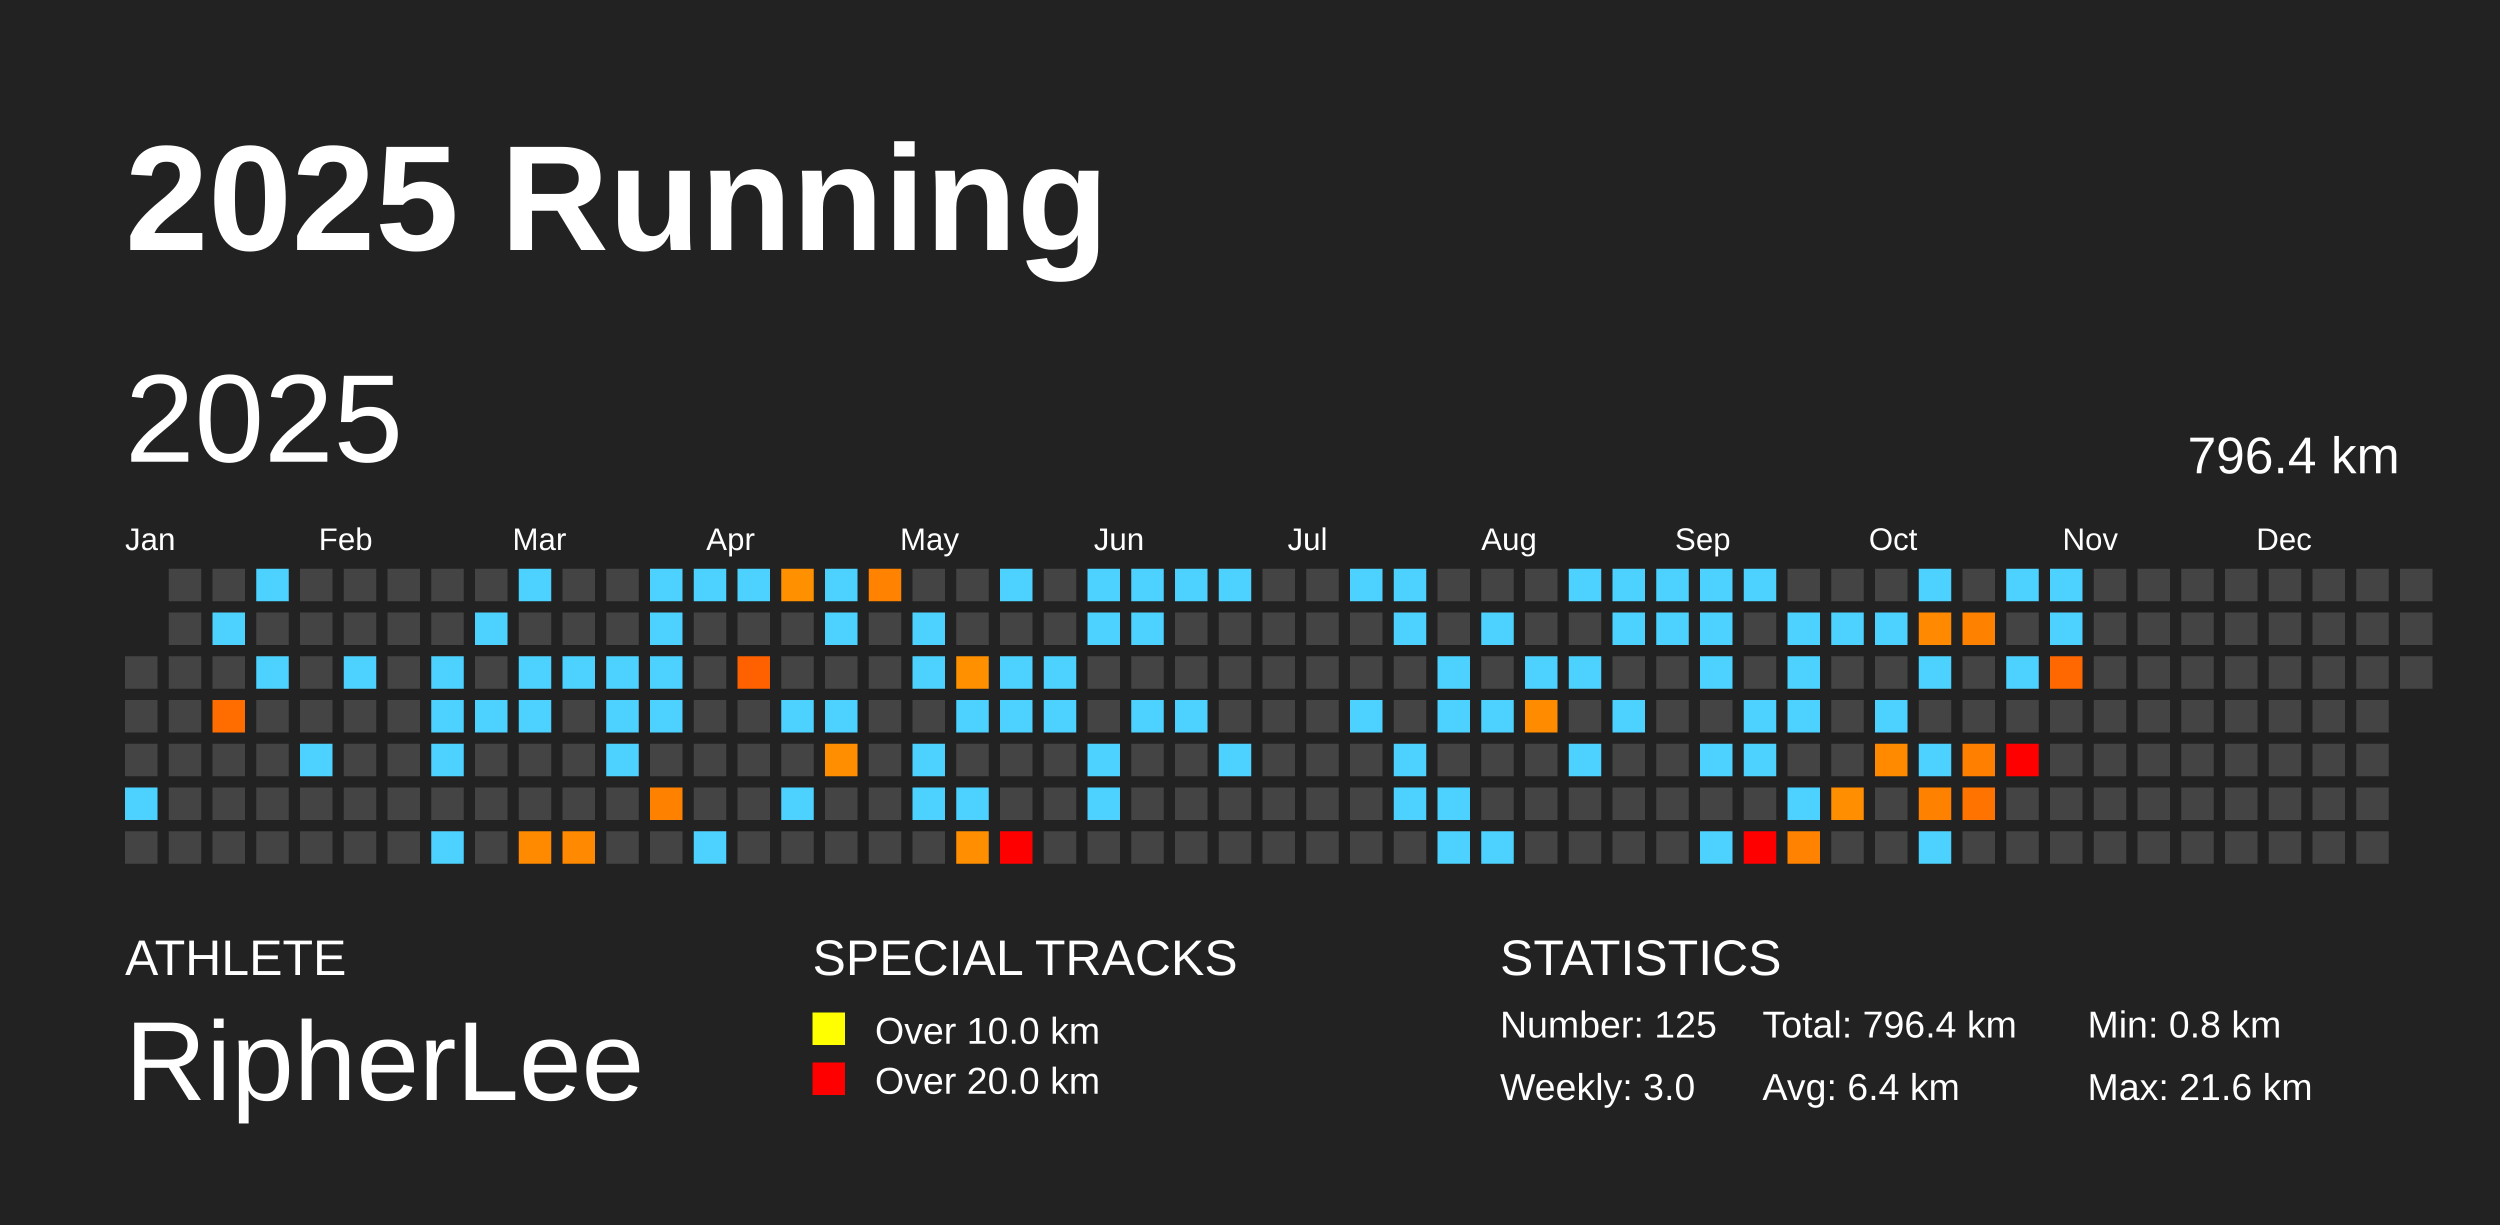
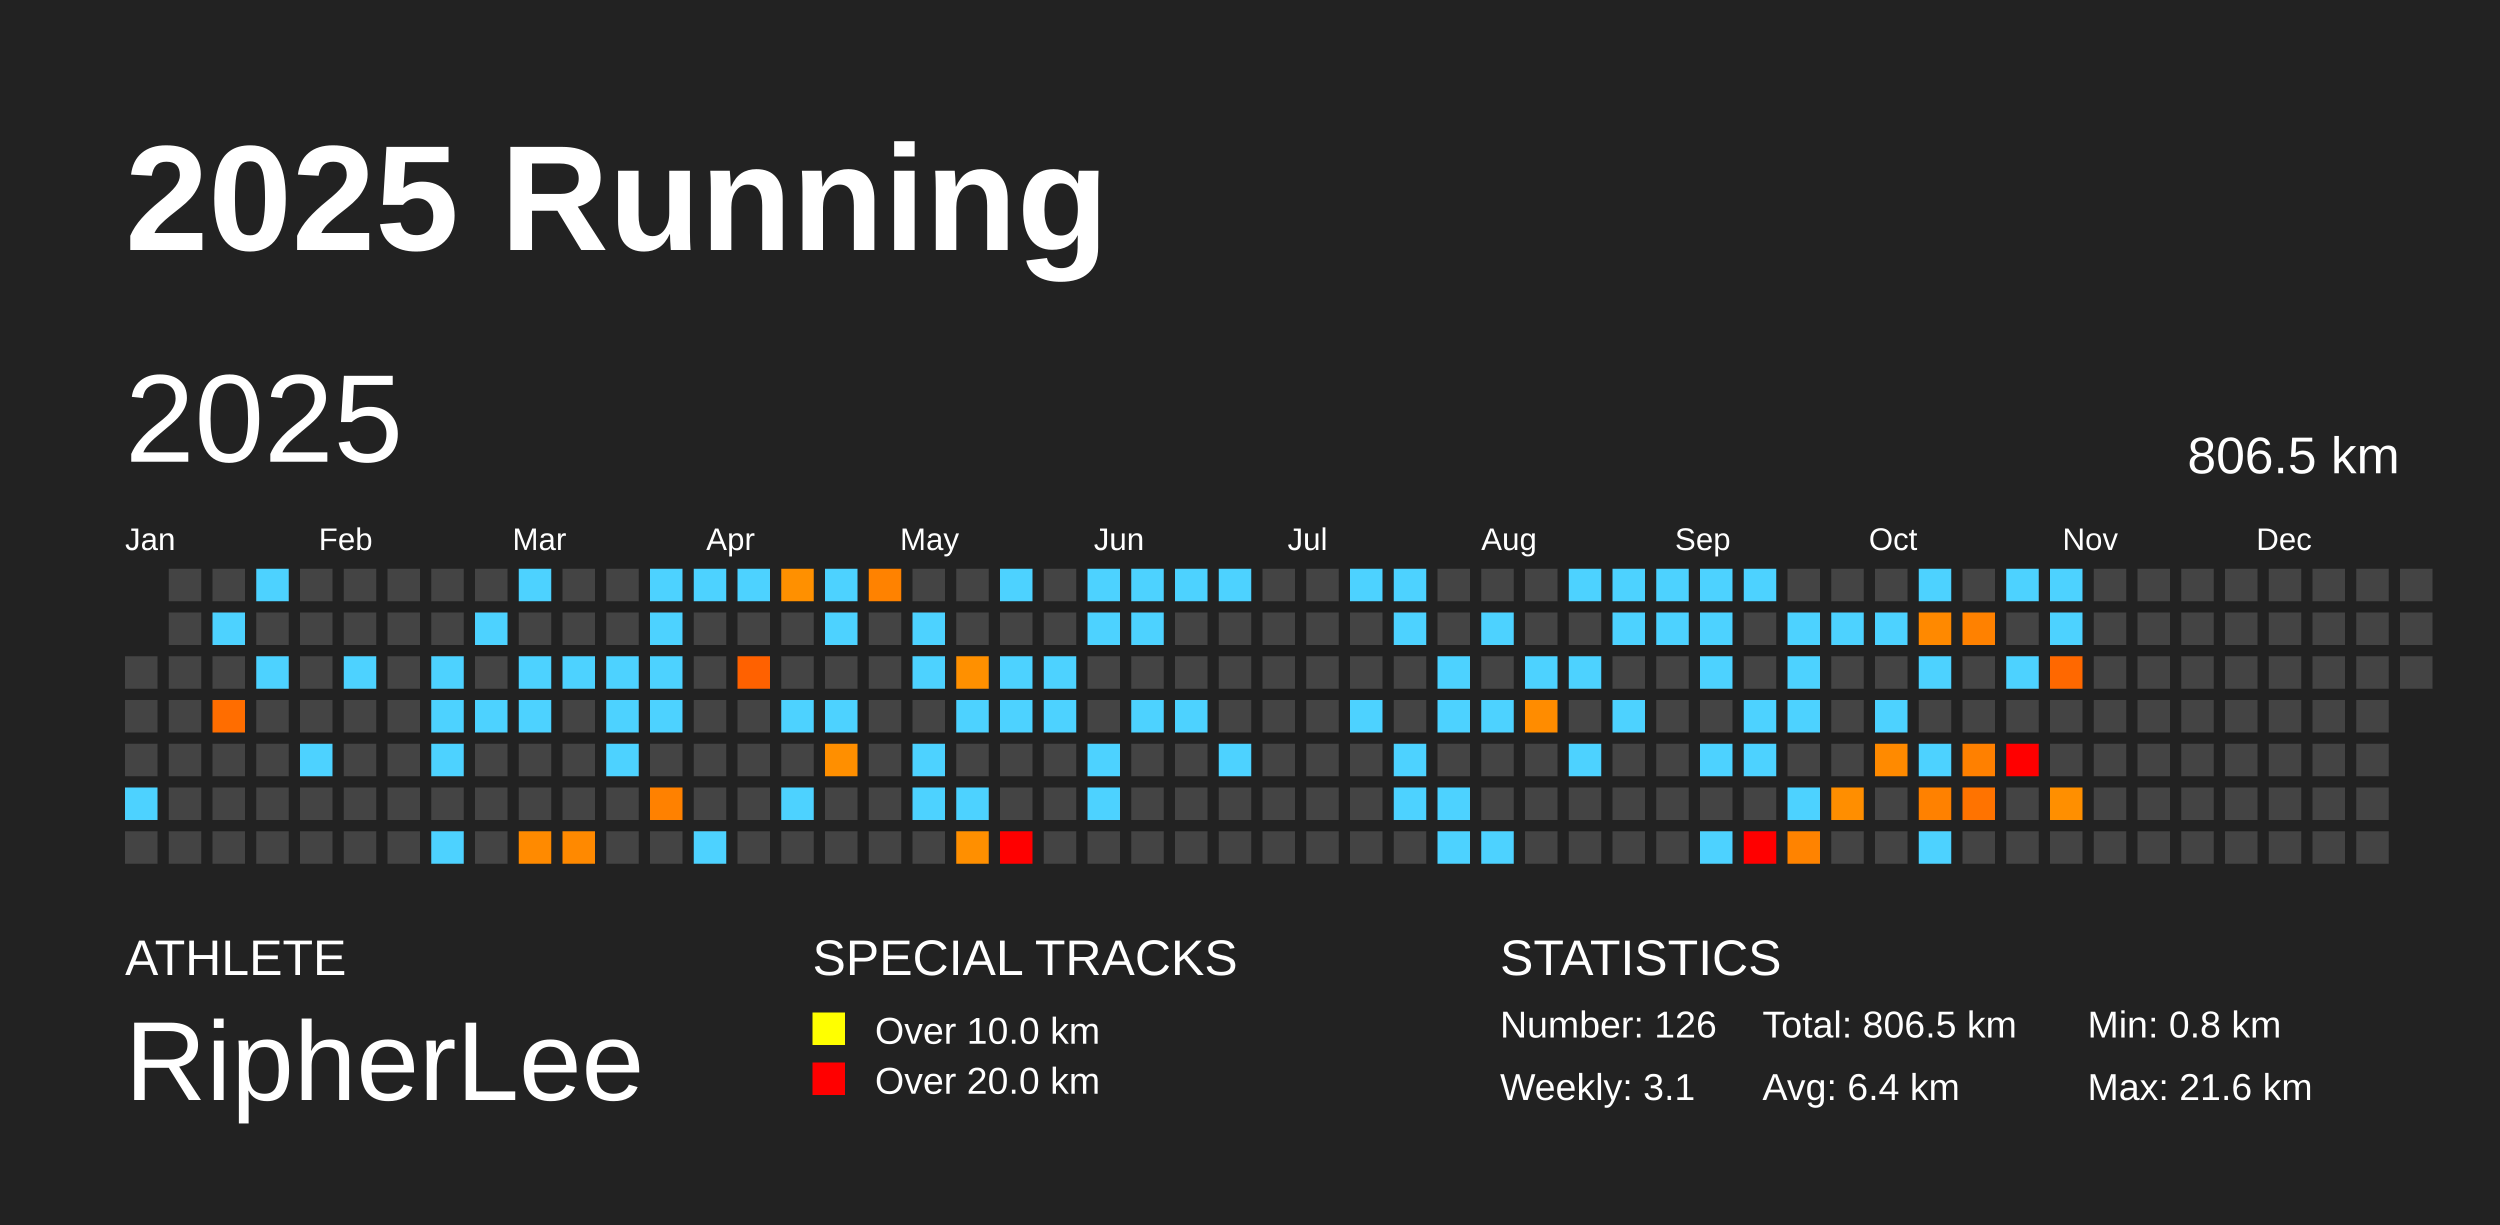
<svg xmlns="http://www.w3.org/2000/svg" baseProfile="full" height="98mm" version="1.1" viewBox="0,0,200,98" width="200mm">
  <defs />
  <rect fill="#222222" height="98" width="200" x="0" y="0" />
  <text fill="#FFFFFF" style="font-size:12px; font-family:Arial; font-weight:bold;" x="10" y="20">2025 Running</text>
  <text fill="#FFFFFF" style="font-size:4px; font-family:Arial" x="10" y="78">ATHLETE</text>
  <text fill="#FFFFFF" style="font-size:9px; font-family:Arial" x="10" y="88">RipherLee</text>
  <text fill="#FFFFFF" style="font-size:4px; font-family:Arial" x="65" y="78">SPECIAL TRACKS</text>
  <rect fill="yellow" height="2.6" width="2.6" x="65" y="81" />
  <text fill="#FFFFFF" style="font-size:3px; font-family:Arial" x="70" y="83.5">Over 10.0 km</text>
  <rect fill="red" height="2.6" width="2.6" x="65" y="85" />
  <text fill="#FFFFFF" style="font-size:3px; font-family:Arial" x="70" y="87.5">Over 20.0 km</text>
  <text fill="#FFFFFF" style="font-size:4px; font-family:Arial" x="120" y="78">STATISTICS</text>
-   <text fill="#FFFFFF" style="font-size:3px; font-family:Arial" x="120" y="83">Number: 125</text>
-   <text fill="#FFFFFF" style="font-size:3px; font-family:Arial" x="120" y="88">Weekly: 3.0</text>
-   <text fill="#FFFFFF" style="font-size:3px; font-family:Arial" x="141" y="83">Total: 796.4 km</text>
+   <text fill="#FFFFFF" style="font-size:3px; font-family:Arial" x="120" y="83">Number: 126</text>
+   <text fill="#FFFFFF" style="font-size:3px; font-family:Arial" x="120" y="88">Weekly: 3.1</text>
+   <text fill="#FFFFFF" style="font-size:3px; font-family:Arial" x="141" y="83">Total: 806.5 km</text>
  <text fill="#FFFFFF" style="font-size:3px; font-family:Arial" x="141" y="88">Avg: 6.4 km</text>
  <text fill="#FFFFFF" style="font-size:3px; font-family:Arial" x="167" y="83">Min: 0.8 km</text>
  <text fill="#FFFFFF" style="font-size:3px; font-family:Arial" x="167" y="88">Max: 21.6 km</text>
  <text dominant-baseline="hanging" fill="#FFFFFF" style="font-size:10.0px; font-family:Arial;" x="10" y="30">2025</text>
-   <text dominant-baseline="hanging" fill="#FFFFFF" style="font-size:4.125px; font-family:Arial;" x="175" y="35">796.4 km</text>
+   <text dominant-baseline="hanging" fill="#FFFFFF" style="font-size:4.125px; font-family:Arial;" x="175" y="35">806.5 km</text>
  <text fill="#FFFFFF" style="font-size:2.5px; font-family:Arial" x="10.0" y="44">Jan</text>
  <text fill="#FFFFFF" style="font-size:2.5px; font-family:Arial" x="25.5" y="44">Feb</text>
  <text fill="#FFFFFF" style="font-size:2.5px; font-family:Arial" x="41.0" y="44">Mar</text>
  <text fill="#FFFFFF" style="font-size:2.5px; font-family:Arial" x="56.5" y="44">Apr</text>
  <text fill="#FFFFFF" style="font-size:2.5px; font-family:Arial" x="72.0" y="44">May</text>
  <text fill="#FFFFFF" style="font-size:2.5px; font-family:Arial" x="87.5" y="44">Jun</text>
  <text fill="#FFFFFF" style="font-size:2.5px; font-family:Arial" x="103.0" y="44">Jul</text>
  <text fill="#FFFFFF" style="font-size:2.5px; font-family:Arial" x="118.5" y="44">Aug</text>
  <text fill="#FFFFFF" style="font-size:2.5px; font-family:Arial" x="134.0" y="44">Sep</text>
  <text fill="#FFFFFF" style="font-size:2.5px; font-family:Arial" x="149.5" y="44">Oct</text>
  <text fill="#FFFFFF" style="font-size:2.5px; font-family:Arial" x="165.0" y="44">Nov</text>
  <text fill="#FFFFFF" style="font-size:2.5px; font-family:Arial" x="180.5" y="44">Dec</text>
  <rect fill="#444444" height="2.6" width="2.6" x="10.0" y="52.5" />
  <rect fill="#444444" height="2.6" width="2.6" x="10.0" y="56.0" />
  <rect fill="#444444" height="2.6" width="2.6" x="10.0" y="59.5" />
  <rect fill="#4dd2ff" height="2.6" width="2.6" x="10.0" y="63.0" />
  <rect fill="#444444" height="2.6" width="2.6" x="10.0" y="66.5" />
  <rect fill="#444444" height="2.6" width="2.6" x="13.5" y="45.5" />
  <rect fill="#444444" height="2.6" width="2.6" x="13.5" y="49.0" />
  <rect fill="#444444" height="2.6" width="2.6" x="13.5" y="52.5" />
  <rect fill="#444444" height="2.6" width="2.6" x="13.5" y="56.0" />
  <rect fill="#444444" height="2.6" width="2.6" x="13.5" y="59.5" />
  <rect fill="#444444" height="2.6" width="2.6" x="13.5" y="63.0" />
  <rect fill="#444444" height="2.6" width="2.6" x="13.5" y="66.5" />
  <rect fill="#444444" height="2.6" width="2.6" x="17.0" y="45.5" />
  <rect fill="#4dd2ff" height="2.6" width="2.6" x="17.0" y="49.0" />
  <rect fill="#444444" height="2.6" width="2.6" x="17.0" y="52.5" />
  <rect fill="#ff6d00" height="2.6" width="2.6" x="17.0" y="56.0" />
  <rect fill="#444444" height="2.6" width="2.6" x="17.0" y="59.5" />
  <rect fill="#444444" height="2.6" width="2.6" x="17.0" y="63.0" />
  <rect fill="#444444" height="2.6" width="2.6" x="17.0" y="66.5" />
  <rect fill="#4dd2ff" height="2.6" width="2.6" x="20.5" y="45.5" />
  <rect fill="#444444" height="2.6" width="2.6" x="20.5" y="49.0" />
  <rect fill="#4dd2ff" height="2.6" width="2.6" x="20.5" y="52.5" />
  <rect fill="#444444" height="2.6" width="2.6" x="20.5" y="56.0" />
  <rect fill="#444444" height="2.6" width="2.6" x="20.5" y="59.5" />
  <rect fill="#444444" height="2.6" width="2.6" x="20.5" y="63.0" />
  <rect fill="#444444" height="2.6" width="2.6" x="20.5" y="66.5" />
  <rect fill="#444444" height="2.6" width="2.6" x="24.0" y="45.5" />
  <rect fill="#444444" height="2.6" width="2.6" x="24.0" y="49.0" />
  <rect fill="#444444" height="2.6" width="2.6" x="24.0" y="52.5" />
  <rect fill="#444444" height="2.6" width="2.6" x="24.0" y="56.0" />
  <rect fill="#4dd2ff" height="2.6" width="2.6" x="24.0" y="59.5" />
  <rect fill="#444444" height="2.6" width="2.6" x="24.0" y="63.0" />
  <rect fill="#444444" height="2.6" width="2.6" x="24.0" y="66.5" />
  <rect fill="#444444" height="2.6" width="2.6" x="27.5" y="45.5" />
  <rect fill="#444444" height="2.6" width="2.6" x="27.5" y="49.0" />
  <rect fill="#4dd2ff" height="2.6" width="2.6" x="27.5" y="52.5" />
  <rect fill="#444444" height="2.6" width="2.6" x="27.5" y="56.0" />
  <rect fill="#444444" height="2.6" width="2.6" x="27.5" y="59.5" />
  <rect fill="#444444" height="2.6" width="2.6" x="27.5" y="63.0" />
  <rect fill="#444444" height="2.6" width="2.6" x="27.5" y="66.5" />
  <rect fill="#444444" height="2.6" width="2.6" x="31.0" y="45.5" />
  <rect fill="#444444" height="2.6" width="2.6" x="31.0" y="49.0" />
  <rect fill="#444444" height="2.6" width="2.6" x="31.0" y="52.5" />
  <rect fill="#444444" height="2.6" width="2.6" x="31.0" y="56.0" />
  <rect fill="#444444" height="2.6" width="2.6" x="31.0" y="59.5" />
  <rect fill="#444444" height="2.6" width="2.6" x="31.0" y="63.0" />
  <rect fill="#444444" height="2.6" width="2.6" x="31.0" y="66.5" />
  <rect fill="#444444" height="2.6" width="2.6" x="34.5" y="45.5" />
  <rect fill="#444444" height="2.6" width="2.6" x="34.5" y="49.0" />
  <rect fill="#4dd2ff" height="2.6" width="2.6" x="34.5" y="52.5" />
  <rect fill="#4dd2ff" height="2.6" width="2.6" x="34.5" y="56.0" />
  <rect fill="#4dd2ff" height="2.6" width="2.6" x="34.5" y="59.5" />
  <rect fill="#444444" height="2.6" width="2.6" x="34.5" y="63.0" />
  <rect fill="#4dd2ff" height="2.6" width="2.6" x="34.5" y="66.5" />
  <rect fill="#444444" height="2.6" width="2.6" x="38.0" y="45.5" />
  <rect fill="#4dd2ff" height="2.6" width="2.6" x="38.0" y="49.0" />
  <rect fill="#444444" height="2.6" width="2.6" x="38.0" y="52.5" />
  <rect fill="#4dd2ff" height="2.6" width="2.6" x="38.0" y="56.0" />
  <rect fill="#444444" height="2.6" width="2.6" x="38.0" y="59.5" />
  <rect fill="#444444" height="2.6" width="2.6" x="38.0" y="63.0" />
  <rect fill="#444444" height="2.6" width="2.6" x="38.0" y="66.5" />
  <rect fill="#4dd2ff" height="2.6" width="2.6" x="41.5" y="45.5" />
  <rect fill="#444444" height="2.6" width="2.6" x="41.5" y="49.0" />
  <rect fill="#4dd2ff" height="2.6" width="2.6" x="41.5" y="52.5" />
  <rect fill="#4dd2ff" height="2.6" width="2.6" x="41.5" y="56.0" />
  <rect fill="#444444" height="2.6" width="2.6" x="41.5" y="59.5" />
  <rect fill="#444444" height="2.6" width="2.6" x="41.5" y="63.0" />
  <rect fill="#ff8a00" height="2.6" width="2.6" x="41.5" y="66.5" />
  <rect fill="#444444" height="2.6" width="2.6" x="45.0" y="45.5" />
  <rect fill="#444444" height="2.6" width="2.6" x="45.0" y="49.0" />
  <rect fill="#4dd2ff" height="2.6" width="2.6" x="45.0" y="52.5" />
  <rect fill="#444444" height="2.6" width="2.6" x="45.0" y="56.0" />
  <rect fill="#444444" height="2.6" width="2.6" x="45.0" y="59.5" />
  <rect fill="#444444" height="2.6" width="2.6" x="45.0" y="63.0" />
  <rect fill="#ff8900" height="2.6" width="2.6" x="45.0" y="66.5" />
  <rect fill="#444444" height="2.6" width="2.6" x="48.5" y="45.5" />
  <rect fill="#444444" height="2.6" width="2.6" x="48.5" y="49.0" />
  <rect fill="#4dd2ff" height="2.6" width="2.6" x="48.5" y="52.5" />
  <rect fill="#4dd2ff" height="2.6" width="2.6" x="48.5" y="56.0" />
  <rect fill="#4dd2ff" height="2.6" width="2.6" x="48.5" y="59.5" />
  <rect fill="#444444" height="2.6" width="2.6" x="48.5" y="63.0" />
  <rect fill="#444444" height="2.6" width="2.6" x="48.5" y="66.5" />
  <rect fill="#4dd2ff" height="2.6" width="2.6" x="52.0" y="45.5" />
  <rect fill="#4dd2ff" height="2.6" width="2.6" x="52.0" y="49.0" />
  <rect fill="#4dd2ff" height="2.6" width="2.6" x="52.0" y="52.5" />
  <rect fill="#4dd2ff" height="2.6" width="2.6" x="52.0" y="56.0" />
  <rect fill="#444444" height="2.6" width="2.6" x="52.0" y="59.5" />
  <rect fill="#ff8100" height="2.6" width="2.6" x="52.0" y="63.0" />
  <rect fill="#444444" height="2.6" width="2.6" x="52.0" y="66.5" />
  <rect fill="#4dd2ff" height="2.6" width="2.6" x="55.5" y="45.5" />
  <rect fill="#444444" height="2.6" width="2.6" x="55.5" y="49.0" />
  <rect fill="#444444" height="2.6" width="2.6" x="55.5" y="52.5" />
  <rect fill="#444444" height="2.6" width="2.6" x="55.5" y="56.0" />
  <rect fill="#444444" height="2.6" width="2.6" x="55.5" y="59.5" />
  <rect fill="#444444" height="2.6" width="2.6" x="55.5" y="63.0" />
  <rect fill="#4dd2ff" height="2.6" width="2.6" x="55.5" y="66.5" />
  <rect fill="#4dd2ff" height="2.6" width="2.6" x="59.0" y="45.5" />
  <rect fill="#444444" height="2.6" width="2.6" x="59.0" y="49.0" />
  <rect fill="#ff6100" height="2.6" width="2.6" x="59.0" y="52.5" />
  <rect fill="#444444" height="2.6" width="2.6" x="59.0" y="56.0" />
  <rect fill="#444444" height="2.6" width="2.6" x="59.0" y="59.5" />
  <rect fill="#444444" height="2.6" width="2.6" x="59.0" y="63.0" />
  <rect fill="#444444" height="2.6" width="2.6" x="59.0" y="66.5" />
  <rect fill="#ff9000" height="2.6" width="2.6" x="62.5" y="45.5" />
  <rect fill="#444444" height="2.6" width="2.6" x="62.5" y="49.0" />
  <rect fill="#444444" height="2.6" width="2.6" x="62.5" y="52.5" />
  <rect fill="#4dd2ff" height="2.6" width="2.6" x="62.5" y="56.0" />
  <rect fill="#444444" height="2.6" width="2.6" x="62.5" y="59.5" />
  <rect fill="#4dd2ff" height="2.6" width="2.6" x="62.5" y="63.0" />
  <rect fill="#444444" height="2.6" width="2.6" x="62.5" y="66.5" />
  <rect fill="#4dd2ff" height="2.6" width="2.6" x="66.0" y="45.5" />
  <rect fill="#4dd2ff" height="2.6" width="2.6" x="66.0" y="49.0" />
  <rect fill="#444444" height="2.6" width="2.6" x="66.0" y="52.5" />
  <rect fill="#4dd2ff" height="2.6" width="2.6" x="66.0" y="56.0" />
  <rect fill="#ff8f00" height="2.6" width="2.6" x="66.0" y="59.5" />
  <rect fill="#444444" height="2.6" width="2.6" x="66.0" y="63.0" />
  <rect fill="#444444" height="2.6" width="2.6" x="66.0" y="66.5" />
  <rect fill="#ff8200" height="2.6" width="2.6" x="69.5" y="45.5" />
  <rect fill="#444444" height="2.6" width="2.6" x="69.5" y="49.0" />
  <rect fill="#444444" height="2.6" width="2.6" x="69.5" y="52.5" />
  <rect fill="#444444" height="2.6" width="2.6" x="69.5" y="56.0" />
  <rect fill="#444444" height="2.6" width="2.6" x="69.5" y="59.5" />
  <rect fill="#444444" height="2.6" width="2.6" x="69.5" y="63.0" />
  <rect fill="#444444" height="2.6" width="2.6" x="69.5" y="66.5" />
  <rect fill="#444444" height="2.6" width="2.6" x="73.0" y="45.5" />
  <rect fill="#4dd2ff" height="2.6" width="2.6" x="73.0" y="49.0" />
  <rect fill="#4dd2ff" height="2.6" width="2.6" x="73.0" y="52.5" />
  <rect fill="#444444" height="2.6" width="2.6" x="73.0" y="56.0" />
  <rect fill="#4dd2ff" height="2.6" width="2.6" x="73.0" y="59.5" />
  <rect fill="#4dd2ff" height="2.6" width="2.6" x="73.0" y="63.0" />
  <rect fill="#444444" height="2.6" width="2.6" x="73.0" y="66.5" />
  <rect fill="#444444" height="2.6" width="2.6" x="76.5" y="45.5" />
  <rect fill="#444444" height="2.6" width="2.6" x="76.5" y="49.0" />
  <rect fill="#ff9000" height="2.6" width="2.6" x="76.5" y="52.5" />
  <rect fill="#4dd2ff" height="2.6" width="2.6" x="76.5" y="56.0" />
  <rect fill="#444444" height="2.6" width="2.6" x="76.5" y="59.5" />
  <rect fill="#4dd2ff" height="2.6" width="2.6" x="76.5" y="63.0" />
  <rect fill="#ff8f00" height="2.6" width="2.6" x="76.5" y="66.5" />
  <rect fill="#4dd2ff" height="2.6" width="2.6" x="80.0" y="45.5" />
  <rect fill="#444444" height="2.6" width="2.6" x="80.0" y="49.0" />
  <rect fill="#4dd2ff" height="2.6" width="2.6" x="80.0" y="52.5" />
  <rect fill="#4dd2ff" height="2.6" width="2.6" x="80.0" y="56.0" />
  <rect fill="#444444" height="2.6" width="2.6" x="80.0" y="59.5" />
  <rect fill="#444444" height="2.6" width="2.6" x="80.0" y="63.0" />
  <rect fill="red" height="2.6" width="2.6" x="80.0" y="66.5" />
  <rect fill="#444444" height="2.6" width="2.6" x="83.5" y="45.5" />
  <rect fill="#444444" height="2.6" width="2.6" x="83.5" y="49.0" />
  <rect fill="#4dd2ff" height="2.6" width="2.6" x="83.5" y="52.5" />
  <rect fill="#4dd2ff" height="2.6" width="2.6" x="83.5" y="56.0" />
  <rect fill="#444444" height="2.6" width="2.6" x="83.5" y="59.5" />
  <rect fill="#444444" height="2.6" width="2.6" x="83.5" y="63.0" />
  <rect fill="#444444" height="2.6" width="2.6" x="83.5" y="66.5" />
  <rect fill="#4dd2ff" height="2.6" width="2.6" x="87.0" y="45.5" />
  <rect fill="#4dd2ff" height="2.6" width="2.6" x="87.0" y="49.0" />
  <rect fill="#444444" height="2.6" width="2.6" x="87.0" y="52.5" />
  <rect fill="#444444" height="2.6" width="2.6" x="87.0" y="56.0" />
  <rect fill="#4dd2ff" height="2.6" width="2.6" x="87.0" y="59.5" />
  <rect fill="#4dd2ff" height="2.6" width="2.6" x="87.0" y="63.0" />
  <rect fill="#444444" height="2.6" width="2.6" x="87.0" y="66.5" />
  <rect fill="#4dd2ff" height="2.6" width="2.6" x="90.5" y="45.5" />
  <rect fill="#4dd2ff" height="2.6" width="2.6" x="90.5" y="49.0" />
  <rect fill="#444444" height="2.6" width="2.6" x="90.5" y="52.5" />
  <rect fill="#4dd2ff" height="2.6" width="2.6" x="90.5" y="56.0" />
  <rect fill="#444444" height="2.6" width="2.6" x="90.5" y="59.5" />
  <rect fill="#444444" height="2.6" width="2.6" x="90.5" y="63.0" />
  <rect fill="#444444" height="2.6" width="2.6" x="90.5" y="66.5" />
  <rect fill="#4dd2ff" height="2.6" width="2.6" x="94.0" y="45.5" />
  <rect fill="#444444" height="2.6" width="2.6" x="94.0" y="49.0" />
  <rect fill="#444444" height="2.6" width="2.6" x="94.0" y="52.5" />
  <rect fill="#4dd2ff" height="2.6" width="2.6" x="94.0" y="56.0" />
  <rect fill="#444444" height="2.6" width="2.6" x="94.0" y="59.5" />
  <rect fill="#444444" height="2.6" width="2.6" x="94.0" y="63.0" />
  <rect fill="#444444" height="2.6" width="2.6" x="94.0" y="66.5" />
  <rect fill="#4dd2ff" height="2.6" width="2.6" x="97.5" y="45.5" />
  <rect fill="#444444" height="2.6" width="2.6" x="97.5" y="49.0" />
  <rect fill="#444444" height="2.6" width="2.6" x="97.5" y="52.5" />
  <rect fill="#444444" height="2.6" width="2.6" x="97.5" y="56.0" />
  <rect fill="#4dd2ff" height="2.6" width="2.6" x="97.5" y="59.5" />
  <rect fill="#444444" height="2.6" width="2.6" x="97.5" y="63.0" />
  <rect fill="#444444" height="2.6" width="2.6" x="97.5" y="66.5" />
  <rect fill="#444444" height="2.6" width="2.6" x="101.0" y="45.5" />
  <rect fill="#444444" height="2.6" width="2.6" x="101.0" y="49.0" />
  <rect fill="#444444" height="2.6" width="2.6" x="101.0" y="52.5" />
  <rect fill="#444444" height="2.6" width="2.6" x="101.0" y="56.0" />
  <rect fill="#444444" height="2.6" width="2.6" x="101.0" y="59.5" />
  <rect fill="#444444" height="2.6" width="2.6" x="101.0" y="63.0" />
  <rect fill="#444444" height="2.6" width="2.6" x="101.0" y="66.5" />
  <rect fill="#444444" height="2.6" width="2.6" x="104.5" y="45.5" />
  <rect fill="#444444" height="2.6" width="2.6" x="104.5" y="49.0" />
  <rect fill="#444444" height="2.6" width="2.6" x="104.5" y="52.5" />
  <rect fill="#444444" height="2.6" width="2.6" x="104.5" y="56.0" />
  <rect fill="#444444" height="2.6" width="2.6" x="104.5" y="59.5" />
  <rect fill="#444444" height="2.6" width="2.6" x="104.5" y="63.0" />
  <rect fill="#444444" height="2.6" width="2.6" x="104.5" y="66.5" />
  <rect fill="#4dd2ff" height="2.6" width="2.6" x="108.0" y="45.5" />
  <rect fill="#444444" height="2.6" width="2.6" x="108.0" y="49.0" />
  <rect fill="#444444" height="2.6" width="2.6" x="108.0" y="52.5" />
  <rect fill="#4dd2ff" height="2.6" width="2.6" x="108.0" y="56.0" />
  <rect fill="#444444" height="2.6" width="2.6" x="108.0" y="59.5" />
  <rect fill="#444444" height="2.6" width="2.6" x="108.0" y="63.0" />
  <rect fill="#444444" height="2.6" width="2.6" x="108.0" y="66.5" />
  <rect fill="#4dd2ff" height="2.6" width="2.6" x="111.5" y="45.5" />
  <rect fill="#4dd2ff" height="2.6" width="2.6" x="111.5" y="49.0" />
  <rect fill="#444444" height="2.6" width="2.6" x="111.5" y="52.5" />
  <rect fill="#444444" height="2.6" width="2.6" x="111.5" y="56.0" />
  <rect fill="#4dd2ff" height="2.6" width="2.6" x="111.5" y="59.5" />
  <rect fill="#4dd2ff" height="2.6" width="2.6" x="111.5" y="63.0" />
  <rect fill="#444444" height="2.6" width="2.6" x="111.5" y="66.5" />
  <rect fill="#444444" height="2.6" width="2.6" x="115.0" y="45.5" />
  <rect fill="#444444" height="2.6" width="2.6" x="115.0" y="49.0" />
  <rect fill="#4dd2ff" height="2.6" width="2.6" x="115.0" y="52.5" />
  <rect fill="#4dd2ff" height="2.6" width="2.6" x="115.0" y="56.0" />
  <rect fill="#444444" height="2.6" width="2.6" x="115.0" y="59.5" />
  <rect fill="#4dd2ff" height="2.6" width="2.6" x="115.0" y="63.0" />
  <rect fill="#4dd2ff" height="2.6" width="2.6" x="115.0" y="66.5" />
  <rect fill="#444444" height="2.6" width="2.6" x="118.5" y="45.5" />
  <rect fill="#4dd2ff" height="2.6" width="2.6" x="118.5" y="49.0" />
  <rect fill="#444444" height="2.6" width="2.6" x="118.5" y="52.5" />
  <rect fill="#4dd2ff" height="2.6" width="2.6" x="118.5" y="56.0" />
  <rect fill="#444444" height="2.6" width="2.6" x="118.5" y="59.5" />
  <rect fill="#444444" height="2.6" width="2.6" x="118.5" y="63.0" />
  <rect fill="#4dd2ff" height="2.6" width="2.6" x="118.5" y="66.5" />
  <rect fill="#444444" height="2.6" width="2.6" x="122.0" y="45.5" />
  <rect fill="#444444" height="2.6" width="2.6" x="122.0" y="49.0" />
  <rect fill="#4dd2ff" height="2.6" width="2.6" x="122.0" y="52.5" />
  <rect fill="#ff8c00" height="2.6" width="2.6" x="122.0" y="56.0" />
  <rect fill="#444444" height="2.6" width="2.6" x="122.0" y="59.5" />
  <rect fill="#444444" height="2.6" width="2.6" x="122.0" y="63.0" />
  <rect fill="#444444" height="2.6" width="2.6" x="122.0" y="66.5" />
  <rect fill="#4dd2ff" height="2.6" width="2.6" x="125.5" y="45.5" />
  <rect fill="#444444" height="2.6" width="2.6" x="125.5" y="49.0" />
  <rect fill="#4dd2ff" height="2.6" width="2.6" x="125.5" y="52.5" />
  <rect fill="#444444" height="2.6" width="2.6" x="125.5" y="56.0" />
  <rect fill="#4dd2ff" height="2.6" width="2.6" x="125.5" y="59.5" />
  <rect fill="#444444" height="2.6" width="2.6" x="125.5" y="63.0" />
  <rect fill="#444444" height="2.6" width="2.6" x="125.5" y="66.5" />
  <rect fill="#4dd2ff" height="2.6" width="2.6" x="129.0" y="45.5" />
  <rect fill="#4dd2ff" height="2.6" width="2.6" x="129.0" y="49.0" />
  <rect fill="#444444" height="2.6" width="2.6" x="129.0" y="52.5" />
  <rect fill="#4dd2ff" height="2.6" width="2.6" x="129.0" y="56.0" />
  <rect fill="#444444" height="2.6" width="2.6" x="129.0" y="59.5" />
  <rect fill="#444444" height="2.6" width="2.6" x="129.0" y="63.0" />
  <rect fill="#444444" height="2.6" width="2.6" x="129.0" y="66.5" />
  <rect fill="#4dd2ff" height="2.6" width="2.6" x="132.5" y="45.5" />
  <rect fill="#4dd2ff" height="2.6" width="2.6" x="132.5" y="49.0" />
  <rect fill="#444444" height="2.6" width="2.6" x="132.5" y="52.5" />
  <rect fill="#444444" height="2.6" width="2.6" x="132.5" y="56.0" />
  <rect fill="#444444" height="2.6" width="2.6" x="132.5" y="59.5" />
  <rect fill="#444444" height="2.6" width="2.6" x="132.5" y="63.0" />
  <rect fill="#444444" height="2.6" width="2.6" x="132.5" y="66.5" />
  <rect fill="#4dd2ff" height="2.6" width="2.6" x="136.0" y="45.5" />
  <rect fill="#4dd2ff" height="2.6" width="2.6" x="136.0" y="49.0" />
  <rect fill="#4dd2ff" height="2.6" width="2.6" x="136.0" y="52.5" />
  <rect fill="#444444" height="2.6" width="2.6" x="136.0" y="56.0" />
  <rect fill="#4dd2ff" height="2.6" width="2.6" x="136.0" y="59.5" />
  <rect fill="#444444" height="2.6" width="2.6" x="136.0" y="63.0" />
  <rect fill="#4dd2ff" height="2.6" width="2.6" x="136.0" y="66.5" />
  <rect fill="#4dd2ff" height="2.6" width="2.6" x="139.5" y="45.5" />
  <rect fill="#444444" height="2.6" width="2.6" x="139.5" y="49.0" />
  <rect fill="#444444" height="2.6" width="2.6" x="139.5" y="52.5" />
  <rect fill="#4dd2ff" height="2.6" width="2.6" x="139.5" y="56.0" />
  <rect fill="#4dd2ff" height="2.6" width="2.6" x="139.5" y="59.5" />
  <rect fill="#444444" height="2.6" width="2.6" x="139.5" y="63.0" />
  <rect fill="red" height="2.6" width="2.6" x="139.5" y="66.5" />
  <rect fill="#444444" height="2.6" width="2.6" x="143.0" y="45.5" />
  <rect fill="#4dd2ff" height="2.6" width="2.6" x="143.0" y="49.0" />
  <rect fill="#4dd2ff" height="2.6" width="2.6" x="143.0" y="52.5" />
  <rect fill="#4dd2ff" height="2.6" width="2.6" x="143.0" y="56.0" />
  <rect fill="#444444" height="2.6" width="2.6" x="143.0" y="59.5" />
  <rect fill="#4dd2ff" height="2.6" width="2.6" x="143.0" y="63.0" />
  <rect fill="#ff8300" height="2.6" width="2.6" x="143.0" y="66.5" />
  <rect fill="#444444" height="2.6" width="2.6" x="146.5" y="45.5" />
  <rect fill="#4dd2ff" height="2.6" width="2.6" x="146.5" y="49.0" />
  <rect fill="#444444" height="2.6" width="2.6" x="146.5" y="52.5" />
  <rect fill="#444444" height="2.6" width="2.6" x="146.5" y="56.0" />
  <rect fill="#444444" height="2.6" width="2.6" x="146.5" y="59.5" />
  <rect fill="#ff8e00" height="2.6" width="2.6" x="146.5" y="63.0" />
  <rect fill="#444444" height="2.6" width="2.6" x="146.5" y="66.5" />
  <rect fill="#444444" height="2.6" width="2.6" x="150.0" y="45.5" />
  <rect fill="#4dd2ff" height="2.6" width="2.6" x="150.0" y="49.0" />
  <rect fill="#444444" height="2.6" width="2.6" x="150.0" y="52.5" />
  <rect fill="#4dd2ff" height="2.6" width="2.6" x="150.0" y="56.0" />
  <rect fill="#ff8a00" height="2.6" width="2.6" x="150.0" y="59.5" />
  <rect fill="#444444" height="2.6" width="2.6" x="150.0" y="63.0" />
  <rect fill="#444444" height="2.6" width="2.6" x="150.0" y="66.5" />
  <rect fill="#4dd2ff" height="2.6" width="2.6" x="153.5" y="45.5" />
  <rect fill="#ff8900" height="2.6" width="2.6" x="153.5" y="49.0" />
  <rect fill="#4dd2ff" height="2.6" width="2.6" x="153.5" y="52.5" />
  <rect fill="#444444" height="2.6" width="2.6" x="153.5" y="56.0" />
  <rect fill="#4dd2ff" height="2.6" width="2.6" x="153.5" y="59.5" />
  <rect fill="#ff8100" height="2.6" width="2.6" x="153.5" y="63.0" />
  <rect fill="#4dd2ff" height="2.6" width="2.6" x="153.5" y="66.5" />
  <rect fill="#444444" height="2.6" width="2.6" x="157.0" y="45.5" />
  <rect fill="#ff8100" height="2.6" width="2.6" x="157.0" y="49.0" />
  <rect fill="#444444" height="2.6" width="2.6" x="157.0" y="52.5" />
  <rect fill="#444444" height="2.6" width="2.6" x="157.0" y="56.0" />
  <rect fill="#ff8000" height="2.6" width="2.6" x="157.0" y="59.5" />
  <rect fill="#ff7300" height="2.6" width="2.6" x="157.0" y="63.0" />
  <rect fill="#444444" height="2.6" width="2.6" x="157.0" y="66.5" />
  <rect fill="#4dd2ff" height="2.6" width="2.6" x="160.5" y="45.5" />
  <rect fill="#444444" height="2.6" width="2.6" x="160.5" y="49.0" />
  <rect fill="#4dd2ff" height="2.6" width="2.6" x="160.5" y="52.5" />
  <rect fill="#444444" height="2.6" width="2.6" x="160.5" y="56.0" />
  <rect fill="red" height="2.6" width="2.6" x="160.5" y="59.5" />
  <rect fill="#444444" height="2.6" width="2.6" x="160.5" y="63.0" />
  <rect fill="#444444" height="2.6" width="2.6" x="160.5" y="66.5" />
  <rect fill="#4dd2ff" height="2.6" width="2.6" x="164.0" y="45.5" />
  <rect fill="#4dd2ff" height="2.6" width="2.6" x="164.0" y="49.0" />
  <rect fill="#ff6800" height="2.6" width="2.6" x="164.0" y="52.5" />
  <rect fill="#444444" height="2.6" width="2.6" x="164.0" y="56.0" />
  <rect fill="#444444" height="2.6" width="2.6" x="164.0" y="59.5" />
-   <rect fill="#444444" height="2.6" width="2.6" x="164.0" y="63.0" />
+   <rect fill="#ff8f00" height="2.6" width="2.6" x="164.0" y="63.0" />
  <rect fill="#444444" height="2.6" width="2.6" x="164.0" y="66.5" />
  <rect fill="#444444" height="2.6" width="2.6" x="167.5" y="45.5" />
  <rect fill="#444444" height="2.6" width="2.6" x="167.5" y="49.0" />
  <rect fill="#444444" height="2.6" width="2.6" x="167.5" y="52.5" />
  <rect fill="#444444" height="2.6" width="2.6" x="167.5" y="56.0" />
  <rect fill="#444444" height="2.6" width="2.6" x="167.5" y="59.5" />
  <rect fill="#444444" height="2.6" width="2.6" x="167.5" y="63.0" />
  <rect fill="#444444" height="2.6" width="2.6" x="167.5" y="66.5" />
  <rect fill="#444444" height="2.6" width="2.6" x="171.0" y="45.5" />
  <rect fill="#444444" height="2.6" width="2.6" x="171.0" y="49.0" />
  <rect fill="#444444" height="2.6" width="2.6" x="171.0" y="52.5" />
  <rect fill="#444444" height="2.6" width="2.6" x="171.0" y="56.0" />
  <rect fill="#444444" height="2.6" width="2.6" x="171.0" y="59.5" />
  <rect fill="#444444" height="2.6" width="2.6" x="171.0" y="63.0" />
  <rect fill="#444444" height="2.6" width="2.6" x="171.0" y="66.5" />
  <rect fill="#444444" height="2.6" width="2.6" x="174.5" y="45.5" />
  <rect fill="#444444" height="2.6" width="2.6" x="174.5" y="49.0" />
  <rect fill="#444444" height="2.6" width="2.6" x="174.5" y="52.5" />
  <rect fill="#444444" height="2.6" width="2.6" x="174.5" y="56.0" />
  <rect fill="#444444" height="2.6" width="2.6" x="174.5" y="59.5" />
  <rect fill="#444444" height="2.6" width="2.6" x="174.5" y="63.0" />
  <rect fill="#444444" height="2.6" width="2.6" x="174.5" y="66.5" />
  <rect fill="#444444" height="2.6" width="2.6" x="178.0" y="45.5" />
  <rect fill="#444444" height="2.6" width="2.6" x="178.0" y="49.0" />
  <rect fill="#444444" height="2.6" width="2.6" x="178.0" y="52.5" />
  <rect fill="#444444" height="2.6" width="2.6" x="178.0" y="56.0" />
  <rect fill="#444444" height="2.6" width="2.6" x="178.0" y="59.5" />
  <rect fill="#444444" height="2.6" width="2.6" x="178.0" y="63.0" />
  <rect fill="#444444" height="2.6" width="2.6" x="178.0" y="66.5" />
  <rect fill="#444444" height="2.6" width="2.6" x="181.5" y="45.5" />
  <rect fill="#444444" height="2.6" width="2.6" x="181.5" y="49.0" />
  <rect fill="#444444" height="2.6" width="2.6" x="181.5" y="52.5" />
  <rect fill="#444444" height="2.6" width="2.6" x="181.5" y="56.0" />
  <rect fill="#444444" height="2.6" width="2.6" x="181.5" y="59.5" />
  <rect fill="#444444" height="2.6" width="2.6" x="181.5" y="63.0" />
  <rect fill="#444444" height="2.6" width="2.6" x="181.5" y="66.5" />
  <rect fill="#444444" height="2.6" width="2.6" x="185.0" y="45.5" />
  <rect fill="#444444" height="2.6" width="2.6" x="185.0" y="49.0" />
  <rect fill="#444444" height="2.6" width="2.6" x="185.0" y="52.5" />
  <rect fill="#444444" height="2.6" width="2.6" x="185.0" y="56.0" />
  <rect fill="#444444" height="2.6" width="2.6" x="185.0" y="59.5" />
  <rect fill="#444444" height="2.6" width="2.6" x="185.0" y="63.0" />
  <rect fill="#444444" height="2.6" width="2.6" x="185.0" y="66.5" />
  <rect fill="#444444" height="2.6" width="2.6" x="188.5" y="45.5" />
  <rect fill="#444444" height="2.6" width="2.6" x="188.5" y="49.0" />
  <rect fill="#444444" height="2.6" width="2.6" x="188.5" y="52.5" />
  <rect fill="#444444" height="2.6" width="2.6" x="188.5" y="56.0" />
  <rect fill="#444444" height="2.6" width="2.6" x="188.5" y="59.5" />
  <rect fill="#444444" height="2.6" width="2.6" x="188.5" y="63.0" />
  <rect fill="#444444" height="2.6" width="2.6" x="188.5" y="66.5" />
  <rect fill="#444444" height="2.6" width="2.6" x="192.0" y="45.5" />
  <rect fill="#444444" height="2.6" width="2.6" x="192.0" y="49.0" />
  <rect fill="#444444" height="2.6" width="2.6" x="192.0" y="52.5" />
</svg>
